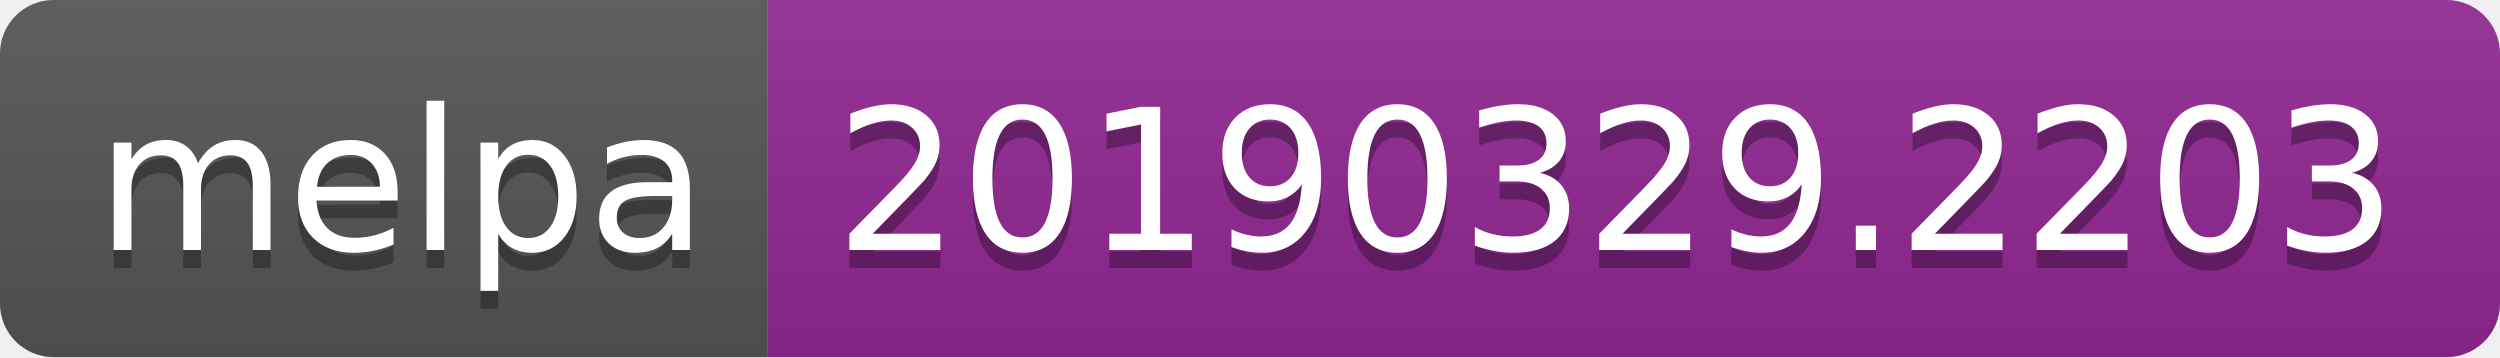
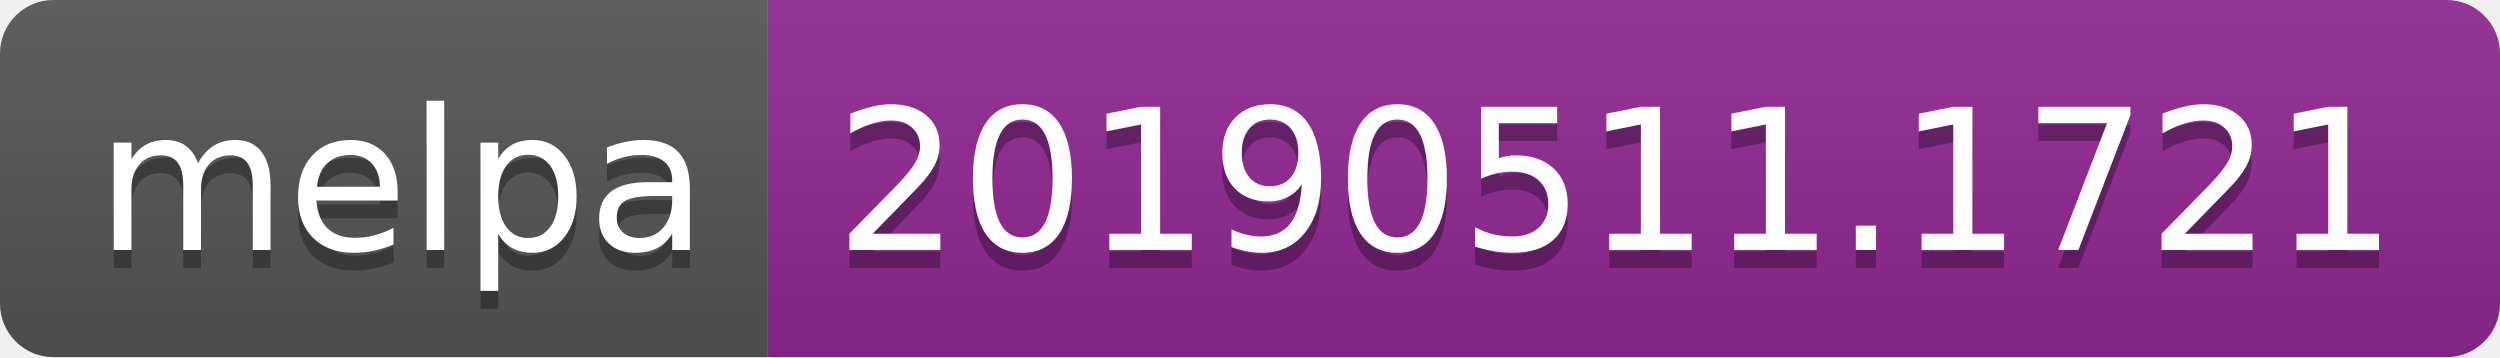
<svg xmlns="http://www.w3.org/2000/svg" width="140" height="20">
  <linearGradient id="b" x2="0" y2="100%">
    <stop offset="0" stop-color="#bbb" stop-opacity=".1" />
    <stop offset="1" stop-opacity=".1" />
  </linearGradient>
  <clipPath id="a">
    <rect width="140" height="20" rx="3" fill="#fff" />
  </clipPath>
  <g clip-path="url(#a)">
    <path fill="#555" d="M0 0h43v20H0z" />
    <path fill="#922793" d="M43 0h97v20H43z" />
    <path fill="url(#b)" d="M0 0h140v20H0z" />
  </g>
  <g fill="#fff" text-anchor="middle" font-family="DejaVu Sans,Verdana,Geneva,sans-serif" font-size="110">
    <text x="225" y="150" fill="#010101" fill-opacity=".3" transform="scale(.1)" textLength="330">melpa</text>
    <text x="225" y="140" transform="scale(.1)" textLength="330">melpa</text>
-     <text x="905" y="150" fill="#010101" fill-opacity=".3" transform="scale(.1)" textLength="870">20190329.2203</text>
-     <text x="905" y="140" transform="scale(.1)" textLength="870">20190329.2203</text>
+     <text x="905" y="150" fill="#010101" fill-opacity=".3" transform="scale(.1)" textLength="870">20190511.1721</text>
+     <text x="905" y="140" transform="scale(.1)" textLength="870">20190511.1721</text>
  </g>
</svg>
